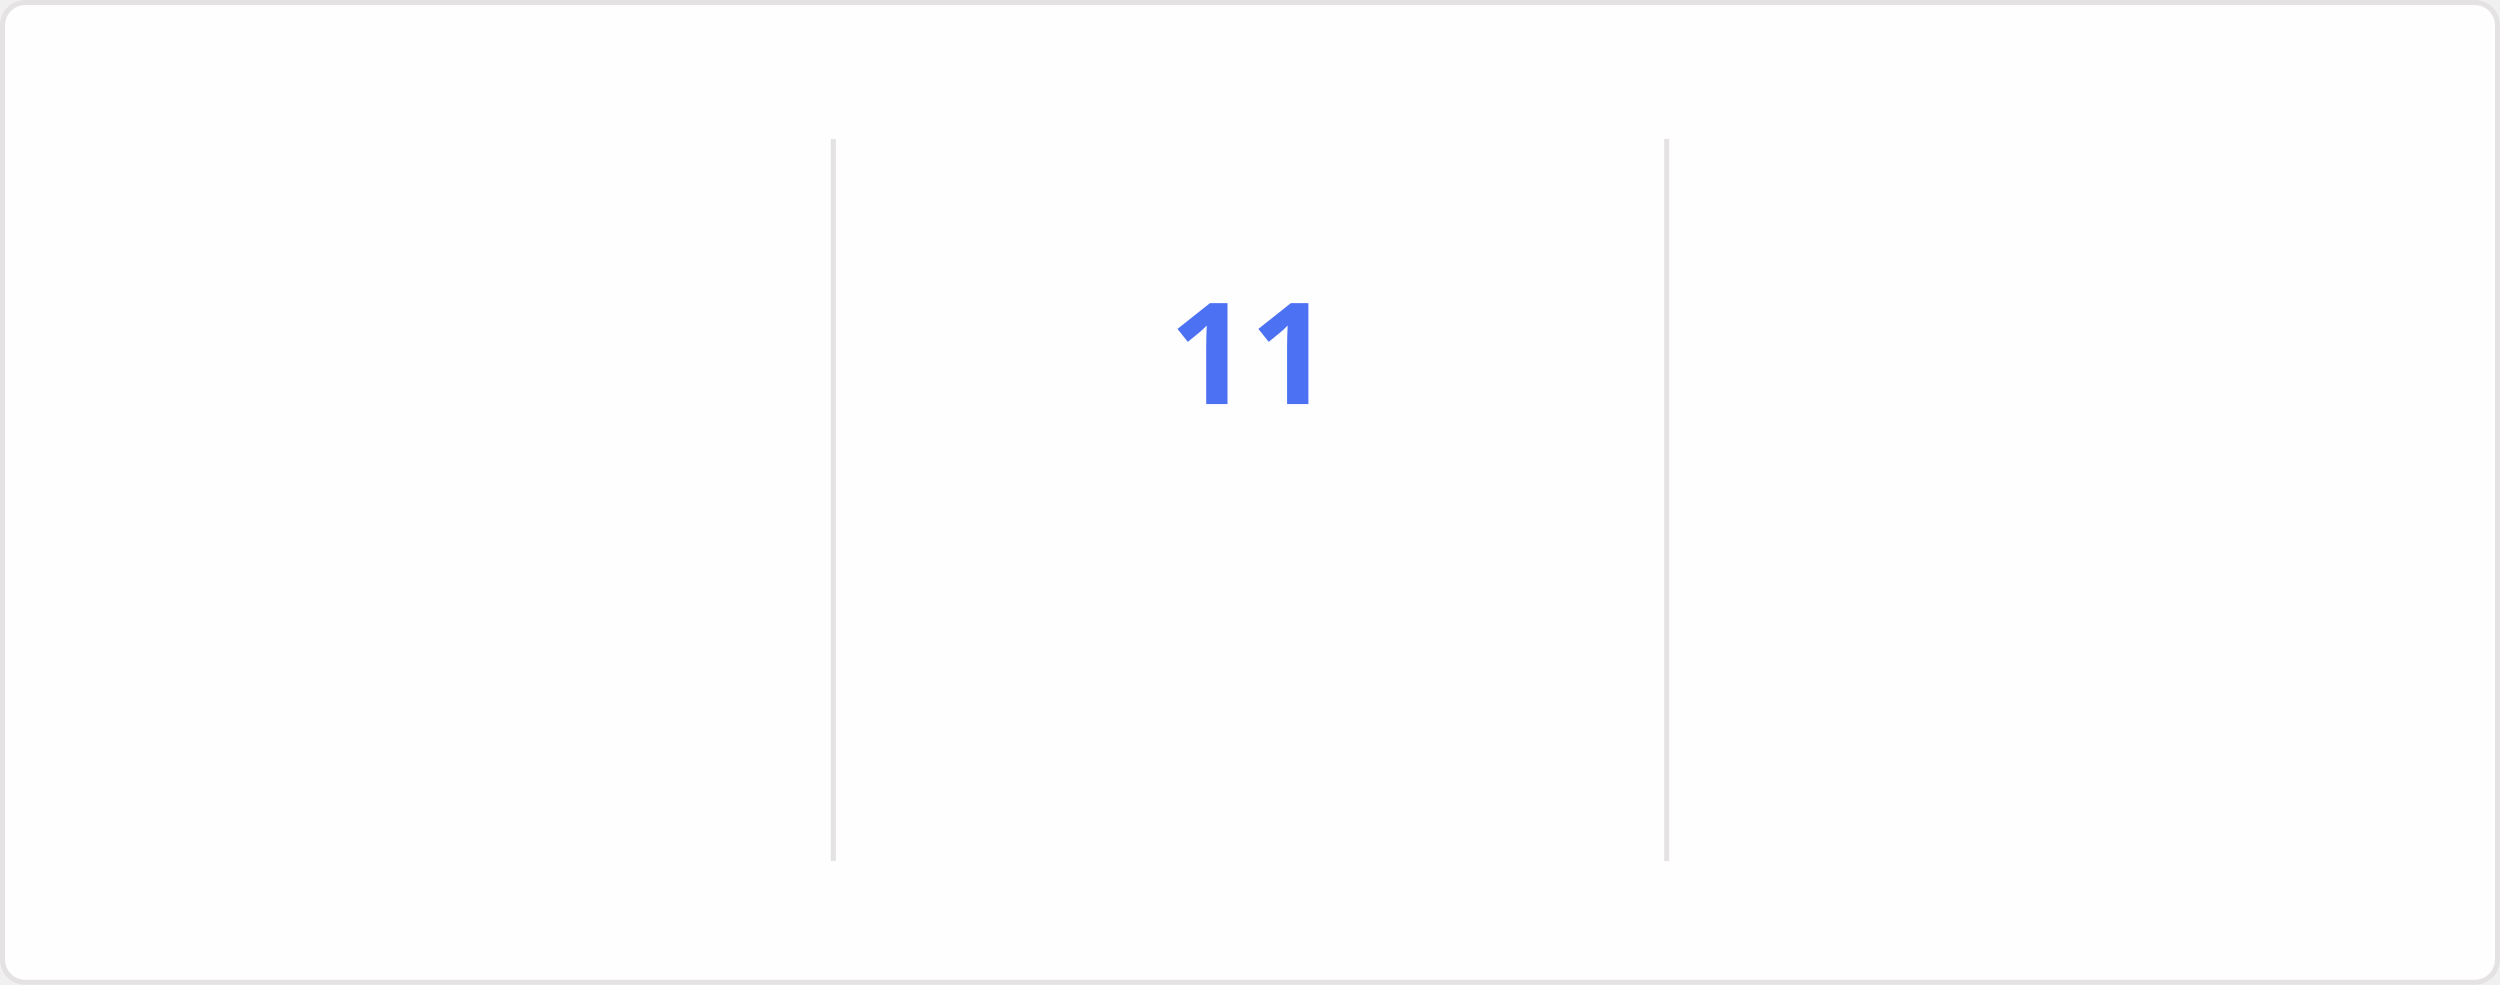
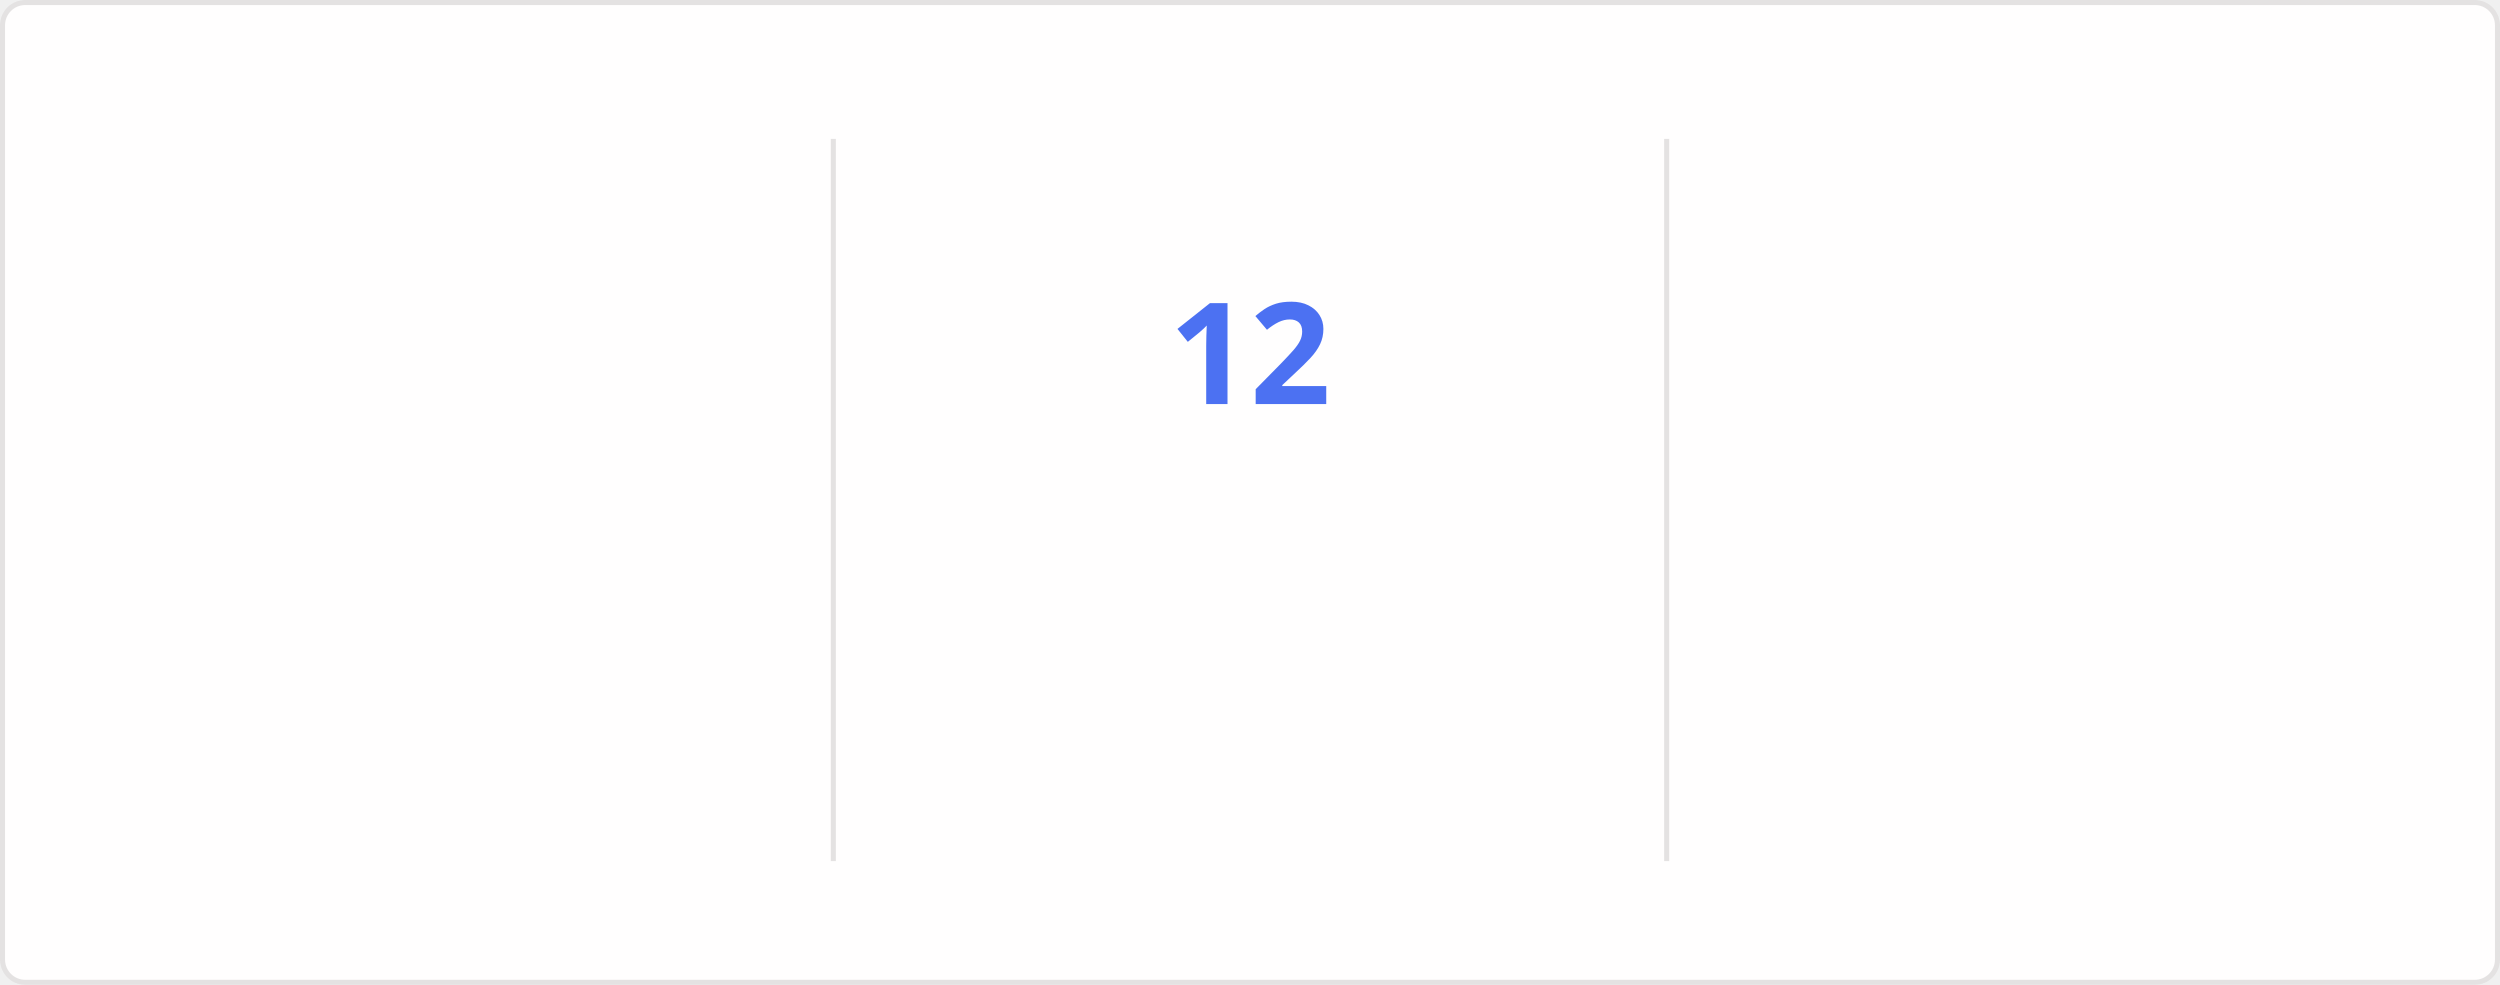
<svg xmlns="http://www.w3.org/2000/svg" style="isolation: isolate" viewBox="0 0 495 195" width="495px" height="195px" direction="ltr">
  <style>
    @keyframes currstreak {
      0% { font-size: 3px; opacity: 0.2; }
      80% { font-size: 34px; opacity: 1; }
      100% { font-size: 28px; opacity: 1; }
    }
    @keyframes fadein {
      0% { opacity: 0; }
      100% { opacity: 1; }
    }
    .big-number {
      font-family: "Segoe UI", Ubuntu, sans-serif;
      font-weight: 700;
      font-size: 28px;
      fill: #2f80ed;
    }
    .label {
      font-family: "Segoe UI", Ubuntu, sans-serif;
      font-weight: 400;
      font-size: 14px;
      fill: #2f80ed;
    }
    .range-text {
      font-family: "Segoe UI", Ubuntu, sans-serif;
      font-weight: 400;
      font-size: 12px;
      fill: #434d58;
    }
    .current-streak-num {
      font-family: "Segoe UI", Ubuntu, sans-serif;
      font-weight: 700;
      font-size: 28px;
      fill: #4c71f2;
    }</style>
  <defs>
    <clipPath id="outer_rectangle">
      <rect width="495" height="195" rx="4.5" />
    </clipPath>
    <mask id="mask_out_ring_behind_fire">
      <rect width="495" height="195" fill="white" />
      <ellipse id="mask-ellipse" cx="247.5" cy="32" rx="13" ry="18" fill="black" />
    </mask>
  </defs>
  <g clip-path="url(#outer_rectangle)">
    <g style="isolation: isolate">
      <rect fill="#fffefe" rx="4.5" x="0.5" y="0.5" width="494" height="194" stroke="#e4e2e2" />
    </g>
    <g style="isolation: isolate">
      <line x1="165" y1="28" x2="165" y2="170" vector-effect="non-scaling-stroke" stroke-width="1" stroke="#e4e2e2" stroke-linejoin="miter" stroke-linecap="square" stroke-miterlimit="3" />
      <line x1="330" y1="28" x2="330" y2="170" vector-effect="non-scaling-stroke" stroke-width="1" stroke="#e4e2e2" stroke-linejoin="miter" stroke-linecap="square" stroke-miterlimit="3" />
    </g>
    <g style="isolation: isolate">
      <g transform="translate(82.5, 48)">
        <text x="0" y="32" stroke-width="0" text-anchor="middle" class="big-number" style="opacity: 0; animation: fadein 0.5s linear forwards 0.6s">
-             3.2K
+             3.3K
          </text>
      </g>
      <g transform="translate(82.5, 84)">
        <text x="0" y="32" stroke-width="0" text-anchor="middle" class="label" style="opacity: 0; animation: fadein 0.5s linear forwards 0.7s">
            Total Contributions
          </text>
      </g>
      <g transform="translate(82.5, 114)">
        <text x="0" y="32" stroke-width="0" text-anchor="middle" class="range-text" style="opacity: 0; animation: fadein 0.5s linear forwards 0.8s">
            Jul 20 - Present
          </text>
      </g>
    </g>
    <g style="isolation: isolate">
      <g mask="url(#mask_out_ring_behind_fire)">
        <circle cx="247.5" cy="71" r="40" fill="none" stroke="#2f80ed" stroke-width="5" style="opacity: 0; animation: fadein 0.5s linear forwards 0.4s" />
      </g>
      <g transform="translate(247.5, 19.5)" stroke-opacity="0" style="opacity: 0; animation: fadein 0.5s linear forwards 0.6s">
        <path d="M -12 -0.5 L 15 -0.5 L 15 23.5 L -12 23.5 L -12 -0.5 Z" fill="none" />
        <path d="M 1.5 0.67 C 1.5 0.67 2.24 3.32 2.24 5.47 C 2.24 7.53 0.89 9.2 -1.17 9.2 C -3.23 9.2 -4.79 7.53 -4.79 5.47 L -4.76 5.11 C -6.78 7.51 -8 10.62 -8 13.99 C -8 18.41 -4.42 22 0 22 C 4.42 22 8 18.41 8 13.99 C 8 8.6 5.41 3.79 1.5 0.67 Z M -0.29 19 C -2.07 19 -3.51 17.6 -3.51 15.86 C -3.51 14.24 -2.46 13.1 -0.7 12.74 C 1.07 12.38 2.9 11.53 3.92 10.16 C 4.31 11.45 4.51 12.81 4.51 14.2 C 4.51 16.85 2.36 19 -0.29 19 Z" fill="#2f80ed" stroke-opacity="0" />
      </g>
      <g transform="translate(247.5, 48)">
        <text x="0" y="32" stroke-width="0" text-anchor="middle" class="current-streak-num" style="animation: currstreak 0.6s linear forwards">
-             11
+             12
          </text>
      </g>
      <g transform="translate(247.5, 108)">
        <text x="0" y="32" stroke-width="0" text-anchor="middle" class="label" style="opacity: 0; animation: fadein 0.5s linear forwards 0.9s">
            Current Streak
          </text>
      </g>
      <g transform="translate(247.5, 145)">
        <text x="0" y="21" stroke-width="0" text-anchor="middle" class="range-text" style="opacity: 0; animation: fadein 0.5s linear forwards 0.9s">
-             Jul 10 - Jul 20
+             Jul 10 - Jul 21
          </text>
      </g>
    </g>
    <g style="isolation: isolate">
      <g transform="translate(412.5, 48)">
        <text x="0" y="32" stroke-width="0" text-anchor="middle" class="big-number" style="opacity: 0; animation: fadein 0.5s linear forwards 1.2s">
            18
          </text>
      </g>
      <g transform="translate(412.5, 84)">
        <text x="0" y="32" stroke-width="0" text-anchor="middle" class="label" style="opacity: 0; animation: fadein 0.5s linear forwards 1.3s">
            Longest Streak
          </text>
      </g>
      <g transform="translate(412.5, 114)">
        <text x="0" y="32" stroke-width="0" text-anchor="middle" class="range-text" style="opacity: 0; animation: fadein 0.5s linear forwards 1.4s">
            Jun 10 - Jun 27
          </text>
      </g>
    </g>
  </g>
</svg>
